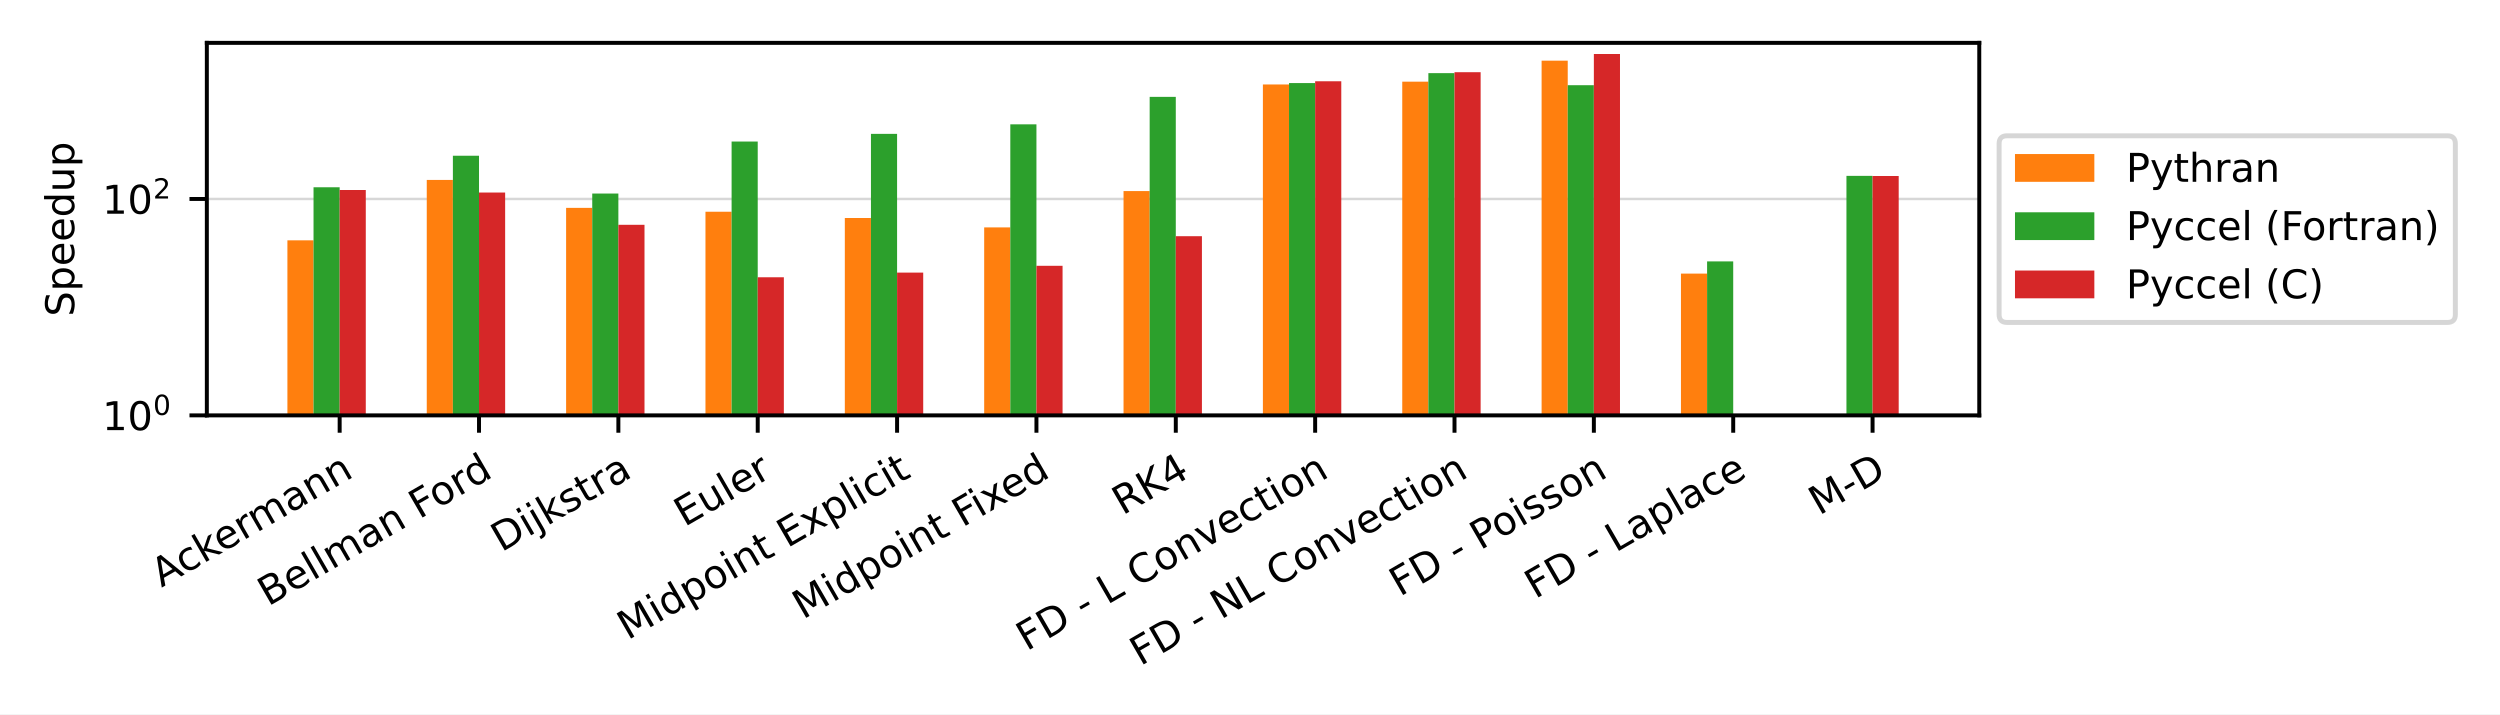
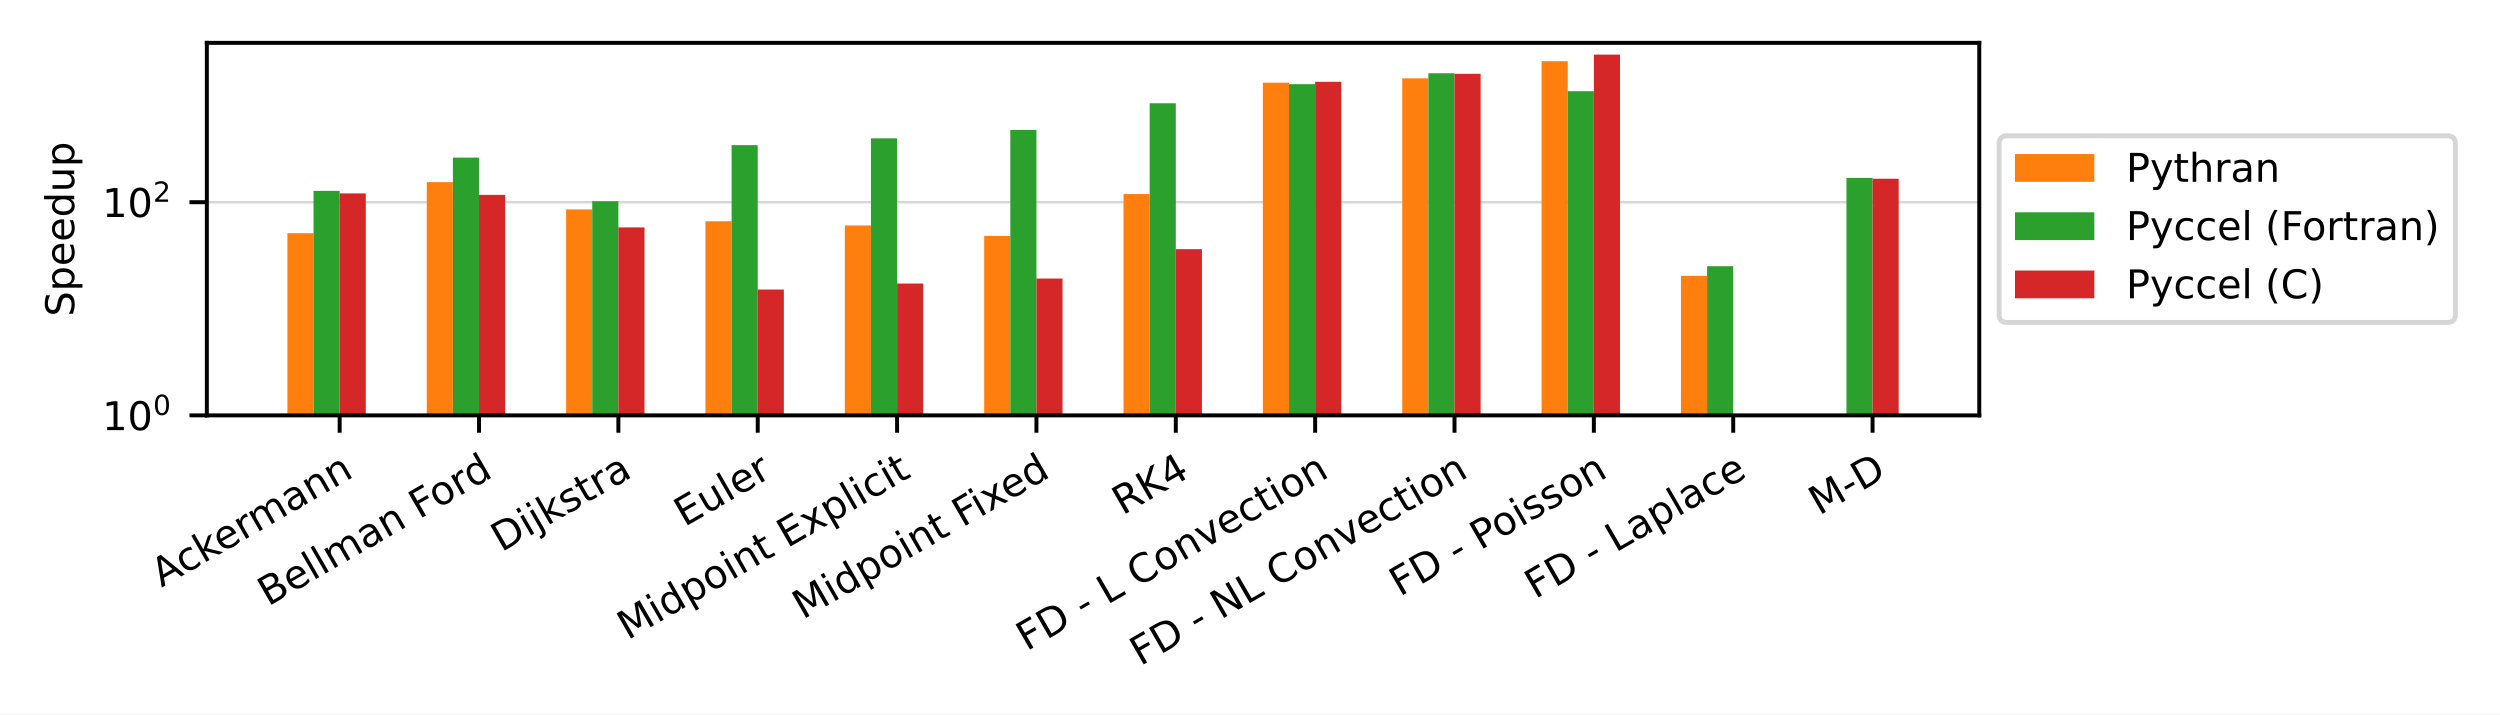
<svg xmlns="http://www.w3.org/2000/svg" xmlns:xlink="http://www.w3.org/1999/xlink" width="504pt" height="144pt" viewBox="0 0 504 144" version="1.1">
  <defs>
    <style type="text/css">*{stroke-linejoin: round; stroke-linecap: butt}</style>
  </defs>
  <g id="figure_1">
    <g id="patch_1">
      <path d="M 0 144  L 504 144  L 504 0  L 0 0  z " style="fill: #ffffff" />
    </g>
    <g id="axes_1">
      <g id="patch_2">
        <path d="M 41.698 83.74  L 399.02 83.74  L 399.02 8.64  L 41.698 8.64  z " style="fill: #ffffff" />
      </g>
      <g id="matplotlib.axis_1">
        <g id="xtick_1">
          <g id="line2d_1">
            <defs>
-               <path id="md8b1bbb433" d="M 0 0  L 0 3.5  " style="stroke: #000000; stroke-width: 0.8" />
+               <path id="m818b58c783" d="M 0 0  L 0 3.5  " style="stroke: #000000; stroke-width: 0.8" />
            </defs>
            <g>
-               <use xlink:href="#md8b1bbb433" x="68.475" y="83.74" style="stroke: #000000; stroke-width: 0.8" />
+               <use xlink:href="#m818b58c783" x="68.475" y="83.74" style="stroke: #000000; stroke-width: 0.8" />
            </g>
          </g>
          <g id="text_1">
            <g transform="translate(32.56077 118.494) rotate(-30) scale(0.08 -0.08)">
              <defs>
                <path id="DejaVuSans-41" d="M 2188 4044  L 1331 1722  L 3047 1722  L 2188 4044  z M 1831 4666  L 2547 4666  L 4325 0  L 3669 0  L 3244 1197  L 1141 1197  L 716 0  L 50 0  L 1831 4666  z " transform="scale(0.015625)" />
                <path id="DejaVuSans-63" d="M 3122 3366  L 3122 2828  Q 2878 2963 2633 3030  Q 2388 3097 2138 3097  Q 1578 3097 1268 2742  Q 959 2388 959 1747  Q 959 1106 1268 751  Q 1578 397 2138 397  Q 2388 397 2633 464  Q 2878 531 3122 666  L 3122 134  Q 2881 22 2623 -34  Q 2366 -91 2075 -91  Q 1284 -91 818 406  Q 353 903 353 1747  Q 353 2603 823 3093  Q 1294 3584 2113 3584  Q 2378 3584 2631 3529  Q 2884 3475 3122 3366  z " transform="scale(0.015625)" />
                <path id="DejaVuSans-6b" d="M 581 4863  L 1159 4863  L 1159 1991  L 2875 3500  L 3609 3500  L 1753 1863  L 3688 0  L 2938 0  L 1159 1709  L 1159 0  L 581 0  L 581 4863  z " transform="scale(0.015625)" />
                <path id="DejaVuSans-65" d="M 3597 1894  L 3597 1613  L 953 1613  Q 991 1019 1311 708  Q 1631 397 2203 397  Q 2534 397 2845 478  Q 3156 559 3463 722  L 3463 178  Q 3153 47 2828 -22  Q 2503 -91 2169 -91  Q 1331 -91 842 396  Q 353 884 353 1716  Q 353 2575 817 3079  Q 1281 3584 2069 3584  Q 2775 3584 3186 3129  Q 3597 2675 3597 1894  z M 3022 2063  Q 3016 2534 2758 2815  Q 2500 3097 2075 3097  Q 1594 3097 1305 2825  Q 1016 2553 972 2059  L 3022 2063  z " transform="scale(0.015625)" />
                <path id="DejaVuSans-72" d="M 2631 2963  Q 2534 3019 2420 3045  Q 2306 3072 2169 3072  Q 1681 3072 1420 2755  Q 1159 2438 1159 1844  L 1159 0  L 581 0  L 581 3500  L 1159 3500  L 1159 2956  Q 1341 3275 1631 3429  Q 1922 3584 2338 3584  Q 2397 3584 2469 3576  Q 2541 3569 2628 3553  L 2631 2963  z " transform="scale(0.015625)" />
                <path id="DejaVuSans-6d" d="M 3328 2828  Q 3544 3216 3844 3400  Q 4144 3584 4550 3584  Q 5097 3584 5394 3201  Q 5691 2819 5691 2113  L 5691 0  L 5113 0  L 5113 2094  Q 5113 2597 4934 2840  Q 4756 3084 4391 3084  Q 3944 3084 3684 2787  Q 3425 2491 3425 1978  L 3425 0  L 2847 0  L 2847 2094  Q 2847 2600 2669 2842  Q 2491 3084 2119 3084  Q 1678 3084 1418 2786  Q 1159 2488 1159 1978  L 1159 0  L 581 0  L 581 3500  L 1159 3500  L 1159 2956  Q 1356 3278 1631 3431  Q 1906 3584 2284 3584  Q 2666 3584 2933 3390  Q 3200 3197 3328 2828  z " transform="scale(0.015625)" />
                <path id="DejaVuSans-61" d="M 2194 1759  Q 1497 1759 1228 1600  Q 959 1441 959 1056  Q 959 750 1161 570  Q 1363 391 1709 391  Q 2188 391 2477 730  Q 2766 1069 2766 1631  L 2766 1759  L 2194 1759  z M 3341 1997  L 3341 0  L 2766 0  L 2766 531  Q 2569 213 2275 61  Q 1981 -91 1556 -91  Q 1019 -91 701 211  Q 384 513 384 1019  Q 384 1609 779 1909  Q 1175 2209 1959 2209  L 2766 2209  L 2766 2266  Q 2766 2663 2505 2880  Q 2244 3097 1772 3097  Q 1472 3097 1187 3025  Q 903 2953 641 2809  L 641 3341  Q 956 3463 1253 3523  Q 1550 3584 1831 3584  Q 2591 3584 2966 3190  Q 3341 2797 3341 1997  z " transform="scale(0.015625)" />
                <path id="DejaVuSans-6e" d="M 3513 2113  L 3513 0  L 2938 0  L 2938 2094  Q 2938 2591 2744 2837  Q 2550 3084 2163 3084  Q 1697 3084 1428 2787  Q 1159 2491 1159 1978  L 1159 0  L 581 0  L 581 3500  L 1159 3500  L 1159 2956  Q 1366 3272 1645 3428  Q 1925 3584 2291 3584  Q 2894 3584 3203 3211  Q 3513 2838 3513 2113  z " transform="scale(0.015625)" />
              </defs>
              <use xlink:href="#DejaVuSans-41" />
              <use xlink:href="#DejaVuSans-63" x="66.658" />
              <use xlink:href="#DejaVuSans-6b" x="121.639" />
              <use xlink:href="#DejaVuSans-65" x="175.924" />
              <use xlink:href="#DejaVuSans-72" x="237.447" />
              <use xlink:href="#DejaVuSans-6d" x="276.811" />
              <use xlink:href="#DejaVuSans-61" x="374.223" />
              <use xlink:href="#DejaVuSans-6e" x="435.502" />
              <use xlink:href="#DejaVuSans-6e" x="498.881" />
            </g>
          </g>
        </g>
        <g id="xtick_2">
          <g id="line2d_2">
            <g>
-               <use xlink:href="#md8b1bbb433" x="96.569" y="83.74" style="stroke: #000000; stroke-width: 0.8" />
+               <use xlink:href="#m818b58c783" x="96.569" y="83.74" style="stroke: #000000; stroke-width: 0.8" />
            </g>
          </g>
          <g id="text_2">
            <g transform="translate(54.05793 122.3027) rotate(-30) scale(0.08 -0.08)">
              <defs>
                <path id="DejaVuSans-42" d="M 1259 2228  L 1259 519  L 2272 519  Q 2781 519 3026 730  Q 3272 941 3272 1375  Q 3272 1813 3026 2020  Q 2781 2228 2272 2228  L 1259 2228  z M 1259 4147  L 1259 2741  L 2194 2741  Q 2656 2741 2882 2914  Q 3109 3088 3109 3444  Q 3109 3797 2882 3972  Q 2656 4147 2194 4147  L 1259 4147  z M 628 4666  L 2241 4666  Q 2963 4666 3353 4366  Q 3744 4066 3744 3513  Q 3744 3084 3544 2831  Q 3344 2578 2956 2516  Q 3422 2416 3680 2098  Q 3938 1781 3938 1306  Q 3938 681 3513 340  Q 3088 0 2303 0  L 628 0  L 628 4666  z " transform="scale(0.015625)" />
                <path id="DejaVuSans-6c" d="M 603 4863  L 1178 4863  L 1178 0  L 603 0  L 603 4863  z " transform="scale(0.015625)" />
                <path id="DejaVuSans-20" transform="scale(0.015625)" />
                <path id="DejaVuSans-46" d="M 628 4666  L 3309 4666  L 3309 4134  L 1259 4134  L 1259 2759  L 3109 2759  L 3109 2228  L 1259 2228  L 1259 0  L 628 0  L 628 4666  z " transform="scale(0.015625)" />
                <path id="DejaVuSans-6f" d="M 1959 3097  Q 1497 3097 1228 2736  Q 959 2375 959 1747  Q 959 1119 1226 758  Q 1494 397 1959 397  Q 2419 397 2687 759  Q 2956 1122 2956 1747  Q 2956 2369 2687 2733  Q 2419 3097 1959 3097  z M 1959 3584  Q 2709 3584 3137 3096  Q 3566 2609 3566 1747  Q 3566 888 3137 398  Q 2709 -91 1959 -91  Q 1206 -91 779 398  Q 353 888 353 1747  Q 353 2609 779 3096  Q 1206 3584 1959 3584  z " transform="scale(0.015625)" />
                <path id="DejaVuSans-64" d="M 2906 2969  L 2906 4863  L 3481 4863  L 3481 0  L 2906 0  L 2906 525  Q 2725 213 2448 61  Q 2172 -91 1784 -91  Q 1150 -91 751 415  Q 353 922 353 1747  Q 353 2572 751 3078  Q 1150 3584 1784 3584  Q 2172 3584 2448 3432  Q 2725 3281 2906 2969  z M 947 1747  Q 947 1113 1208 752  Q 1469 391 1925 391  Q 2381 391 2643 752  Q 2906 1113 2906 1747  Q 2906 2381 2643 2742  Q 2381 3103 1925 3103  Q 1469 3103 1208 2742  Q 947 2381 947 1747  z " transform="scale(0.015625)" />
              </defs>
              <use xlink:href="#DejaVuSans-42" />
              <use xlink:href="#DejaVuSans-65" x="68.604" />
              <use xlink:href="#DejaVuSans-6c" x="130.127" />
              <use xlink:href="#DejaVuSans-6c" x="157.91" />
              <use xlink:href="#DejaVuSans-6d" x="185.693" />
              <use xlink:href="#DejaVuSans-61" x="283.105" />
              <use xlink:href="#DejaVuSans-6e" x="344.385" />
              <use xlink:href="#DejaVuSans-20" x="407.764" />
              <use xlink:href="#DejaVuSans-46" x="439.551" />
              <use xlink:href="#DejaVuSans-6f" x="493.445" />
              <use xlink:href="#DejaVuSans-72" x="554.627" />
              <use xlink:href="#DejaVuSans-64" x="593.99" />
            </g>
          </g>
        </g>
        <g id="xtick_3">
          <g id="line2d_3">
            <g>
-               <use xlink:href="#md8b1bbb433" x="124.663" y="83.74" style="stroke: #000000; stroke-width: 0.8" />
+               <use xlink:href="#m818b58c783" x="124.663" y="83.74" style="stroke: #000000; stroke-width: 0.8" />
            </g>
          </g>
          <g id="text_3">
            <g transform="translate(101.0877 111.3702) rotate(-30) scale(0.08 -0.08)">
              <defs>
                <path id="DejaVuSans-44" d="M 1259 4147  L 1259 519  L 2022 519  Q 2988 519 3436 956  Q 3884 1394 3884 2338  Q 3884 3275 3436 3711  Q 2988 4147 2022 4147  L 1259 4147  z M 628 4666  L 1925 4666  Q 3281 4666 3915 4102  Q 4550 3538 4550 2338  Q 4550 1131 3912 565  Q 3275 0 1925 0  L 628 0  L 628 4666  z " transform="scale(0.015625)" />
                <path id="DejaVuSans-69" d="M 603 3500  L 1178 3500  L 1178 0  L 603 0  L 603 3500  z M 603 4863  L 1178 4863  L 1178 4134  L 603 4134  L 603 4863  z " transform="scale(0.015625)" />
                <path id="DejaVuSans-6a" d="M 603 3500  L 1178 3500  L 1178 -63  Q 1178 -731 923 -1031  Q 669 -1331 103 -1331  L -116 -1331  L -116 -844  L 38 -844  Q 366 -844 484 -692  Q 603 -541 603 -63  L 603 3500  z M 603 4863  L 1178 4863  L 1178 4134  L 603 4134  L 603 4863  z " transform="scale(0.015625)" />
                <path id="DejaVuSans-73" d="M 2834 3397  L 2834 2853  Q 2591 2978 2328 3040  Q 2066 3103 1784 3103  Q 1356 3103 1142 2972  Q 928 2841 928 2578  Q 928 2378 1081 2264  Q 1234 2150 1697 2047  L 1894 2003  Q 2506 1872 2764 1633  Q 3022 1394 3022 966  Q 3022 478 2636 193  Q 2250 -91 1575 -91  Q 1294 -91 989 -36  Q 684 19 347 128  L 347 722  Q 666 556 975 473  Q 1284 391 1588 391  Q 1994 391 2212 530  Q 2431 669 2431 922  Q 2431 1156 2273 1281  Q 2116 1406 1581 1522  L 1381 1569  Q 847 1681 609 1914  Q 372 2147 372 2553  Q 372 3047 722 3315  Q 1072 3584 1716 3584  Q 2034 3584 2315 3537  Q 2597 3491 2834 3397  z " transform="scale(0.015625)" />
                <path id="DejaVuSans-74" d="M 1172 4494  L 1172 3500  L 2356 3500  L 2356 3053  L 1172 3053  L 1172 1153  Q 1172 725 1289 603  Q 1406 481 1766 481  L 2356 481  L 2356 0  L 1766 0  Q 1100 0 847 248  Q 594 497 594 1153  L 594 3053  L 172 3053  L 172 3500  L 594 3500  L 594 4494  L 1172 4494  z " transform="scale(0.015625)" />
              </defs>
              <use xlink:href="#DejaVuSans-44" />
              <use xlink:href="#DejaVuSans-69" x="77.002" />
              <use xlink:href="#DejaVuSans-6a" x="104.785" />
              <use xlink:href="#DejaVuSans-6b" x="132.568" />
              <use xlink:href="#DejaVuSans-73" x="190.479" />
              <use xlink:href="#DejaVuSans-74" x="242.578" />
              <use xlink:href="#DejaVuSans-72" x="281.787" />
              <use xlink:href="#DejaVuSans-61" x="322.9" />
            </g>
          </g>
        </g>
        <g id="xtick_4">
          <g id="line2d_4">
            <g>
-               <use xlink:href="#md8b1bbb433" x="152.758" y="83.74" style="stroke: #000000; stroke-width: 0.8" />
+               <use xlink:href="#m818b58c783" x="152.758" y="83.74" style="stroke: #000000; stroke-width: 0.8" />
            </g>
          </g>
          <g id="text_4">
            <g transform="translate(137.9925 106.2833) rotate(-30) scale(0.08 -0.08)">
              <defs>
                <path id="DejaVuSans-45" d="M 628 4666  L 3578 4666  L 3578 4134  L 1259 4134  L 1259 2753  L 3481 2753  L 3481 2222  L 1259 2222  L 1259 531  L 3634 531  L 3634 0  L 628 0  L 628 4666  z " transform="scale(0.015625)" />
                <path id="DejaVuSans-75" d="M 544 1381  L 544 3500  L 1119 3500  L 1119 1403  Q 1119 906 1312 657  Q 1506 409 1894 409  Q 2359 409 2629 706  Q 2900 1003 2900 1516  L 2900 3500  L 3475 3500  L 3475 0  L 2900 0  L 2900 538  Q 2691 219 2414 64  Q 2138 -91 1772 -91  Q 1169 -91 856 284  Q 544 659 544 1381  z M 1991 3584  L 1991 3584  z " transform="scale(0.015625)" />
              </defs>
              <use xlink:href="#DejaVuSans-45" />
              <use xlink:href="#DejaVuSans-75" x="63.184" />
              <use xlink:href="#DejaVuSans-6c" x="126.562" />
              <use xlink:href="#DejaVuSans-65" x="154.346" />
              <use xlink:href="#DejaVuSans-72" x="215.869" />
            </g>
          </g>
        </g>
        <g id="xtick_5">
          <g id="line2d_5">
            <g>
-               <use xlink:href="#md8b1bbb433" x="180.852" y="83.74" style="stroke: #000000; stroke-width: 0.8" />
+               <use xlink:href="#m818b58c783" x="180.852" y="83.74" style="stroke: #000000; stroke-width: 0.8" />
            </g>
          </g>
          <g id="text_5">
            <g transform="translate(126.5428 129.114) rotate(-30) scale(0.08 -0.08)">
              <defs>
                <path id="DejaVuSans-4d" d="M 628 4666  L 1569 4666  L 2759 1491  L 3956 4666  L 4897 4666  L 4897 0  L 4281 0  L 4281 4097  L 3078 897  L 2444 897  L 1241 4097  L 1241 0  L 628 0  L 628 4666  z " transform="scale(0.015625)" />
                <path id="DejaVuSans-70" d="M 1159 525  L 1159 -1331  L 581 -1331  L 581 3500  L 1159 3500  L 1159 2969  Q 1341 3281 1617 3432  Q 1894 3584 2278 3584  Q 2916 3584 3314 3078  Q 3713 2572 3713 1747  Q 3713 922 3314 415  Q 2916 -91 2278 -91  Q 1894 -91 1617 61  Q 1341 213 1159 525  z M 3116 1747  Q 3116 2381 2855 2742  Q 2594 3103 2138 3103  Q 1681 3103 1420 2742  Q 1159 2381 1159 1747  Q 1159 1113 1420 752  Q 1681 391 2138 391  Q 2594 391 2855 752  Q 3116 1113 3116 1747  z " transform="scale(0.015625)" />
                <path id="DejaVuSans-78" d="M 3513 3500  L 2247 1797  L 3578 0  L 2900 0  L 1881 1375  L 863 0  L 184 0  L 1544 1831  L 300 3500  L 978 3500  L 1906 2253  L 2834 3500  L 3513 3500  z " transform="scale(0.015625)" />
              </defs>
              <use xlink:href="#DejaVuSans-4d" />
              <use xlink:href="#DejaVuSans-69" x="86.279" />
              <use xlink:href="#DejaVuSans-64" x="114.062" />
              <use xlink:href="#DejaVuSans-70" x="177.539" />
              <use xlink:href="#DejaVuSans-6f" x="241.016" />
              <use xlink:href="#DejaVuSans-69" x="302.197" />
              <use xlink:href="#DejaVuSans-6e" x="329.98" />
              <use xlink:href="#DejaVuSans-74" x="393.359" />
              <use xlink:href="#DejaVuSans-20" x="432.568" />
              <use xlink:href="#DejaVuSans-45" x="464.355" />
              <use xlink:href="#DejaVuSans-78" x="527.539" />
              <use xlink:href="#DejaVuSans-70" x="586.719" />
              <use xlink:href="#DejaVuSans-6c" x="650.195" />
              <use xlink:href="#DejaVuSans-69" x="677.979" />
              <use xlink:href="#DejaVuSans-63" x="705.762" />
              <use xlink:href="#DejaVuSans-69" x="760.742" />
              <use xlink:href="#DejaVuSans-74" x="788.525" />
            </g>
          </g>
        </g>
        <g id="xtick_6">
          <g id="line2d_6">
            <g>
-               <use xlink:href="#md8b1bbb433" x="208.946" y="83.74" style="stroke: #000000; stroke-width: 0.8" />
+               <use xlink:href="#m818b58c783" x="208.946" y="83.74" style="stroke: #000000; stroke-width: 0.8" />
            </g>
          </g>
          <g id="text_6">
            <g transform="translate(161.8607 124.9433) rotate(-30) scale(0.08 -0.08)">
              <use xlink:href="#DejaVuSans-4d" />
              <use xlink:href="#DejaVuSans-69" x="86.279" />
              <use xlink:href="#DejaVuSans-64" x="114.062" />
              <use xlink:href="#DejaVuSans-70" x="177.539" />
              <use xlink:href="#DejaVuSans-6f" x="241.016" />
              <use xlink:href="#DejaVuSans-69" x="302.197" />
              <use xlink:href="#DejaVuSans-6e" x="329.98" />
              <use xlink:href="#DejaVuSans-74" x="393.359" />
              <use xlink:href="#DejaVuSans-20" x="432.568" />
              <use xlink:href="#DejaVuSans-46" x="464.355" />
              <use xlink:href="#DejaVuSans-69" x="514.625" />
              <use xlink:href="#DejaVuSans-78" x="542.408" />
              <use xlink:href="#DejaVuSans-65" x="598.463" />
              <use xlink:href="#DejaVuSans-64" x="659.986" />
            </g>
          </g>
        </g>
        <g id="xtick_7">
          <g id="line2d_7">
            <g>
-               <use xlink:href="#md8b1bbb433" x="237.04" y="83.74" style="stroke: #000000; stroke-width: 0.8" />
+               <use xlink:href="#m818b58c783" x="237.04" y="83.74" style="stroke: #000000; stroke-width: 0.8" />
            </g>
          </g>
          <g id="text_7">
            <g transform="translate(226.3138 103.9515) rotate(-30) scale(0.08 -0.08)">
              <defs>
                <path id="DejaVuSans-52" d="M 2841 2188  Q 3044 2119 3236 1894  Q 3428 1669 3622 1275  L 4263 0  L 3584 0  L 2988 1197  Q 2756 1666 2539 1819  Q 2322 1972 1947 1972  L 1259 1972  L 1259 0  L 628 0  L 628 4666  L 2053 4666  Q 2853 4666 3247 4331  Q 3641 3997 3641 3322  Q 3641 2881 3436 2590  Q 3231 2300 2841 2188  z M 1259 4147  L 1259 2491  L 2053 2491  Q 2509 2491 2742 2702  Q 2975 2913 2975 3322  Q 2975 3731 2742 3939  Q 2509 4147 2053 4147  L 1259 4147  z " transform="scale(0.015625)" />
                <path id="DejaVuSans-4b" d="M 628 4666  L 1259 4666  L 1259 2694  L 3353 4666  L 4166 4666  L 1850 2491  L 4331 0  L 3500 0  L 1259 2247  L 1259 0  L 628 0  L 628 4666  z " transform="scale(0.015625)" />
                <path id="DejaVuSans-34" d="M 2419 4116  L 825 1625  L 2419 1625  L 2419 4116  z M 2253 4666  L 3047 4666  L 3047 1625  L 3713 1625  L 3713 1100  L 3047 1100  L 3047 0  L 2419 0  L 2419 1100  L 313 1100  L 313 1709  L 2253 4666  z " transform="scale(0.015625)" />
              </defs>
              <use xlink:href="#DejaVuSans-52" />
              <use xlink:href="#DejaVuSans-4b" x="69.482" />
              <use xlink:href="#DejaVuSans-34" x="135.059" />
            </g>
          </g>
        </g>
        <g id="xtick_8">
          <g id="line2d_8">
            <g>
-               <use xlink:href="#md8b1bbb433" x="265.134" y="83.74" style="stroke: #000000; stroke-width: 0.8" />
+               <use xlink:href="#m818b58c783" x="265.134" y="83.74" style="stroke: #000000; stroke-width: 0.8" />
            </g>
          </g>
          <g id="text_8">
            <g transform="translate(206.9768 131.3358) rotate(-30) scale(0.08 -0.08)">
              <defs>
                <path id="DejaVuSans-2d" d="M 313 2009  L 1997 2009  L 1997 1497  L 313 1497  L 313 2009  z " transform="scale(0.015625)" />
                <path id="DejaVuSans-4c" d="M 628 4666  L 1259 4666  L 1259 531  L 3531 531  L 3531 0  L 628 0  L 628 4666  z " transform="scale(0.015625)" />
                <path id="DejaVuSans-43" d="M 4122 4306  L 4122 3641  Q 3803 3938 3442 4084  Q 3081 4231 2675 4231  Q 1875 4231 1450 3742  Q 1025 3253 1025 2328  Q 1025 1406 1450 917  Q 1875 428 2675 428  Q 3081 428 3442 575  Q 3803 722 4122 1019  L 4122 359  Q 3791 134 3420 21  Q 3050 -91 2638 -91  Q 1578 -91 968 557  Q 359 1206 359 2328  Q 359 3453 968 4101  Q 1578 4750 2638 4750  Q 3056 4750 3426 4639  Q 3797 4528 4122 4306  z " transform="scale(0.015625)" />
                <path id="DejaVuSans-76" d="M 191 3500  L 800 3500  L 1894 563  L 2988 3500  L 3597 3500  L 2284 0  L 1503 0  L 191 3500  z " transform="scale(0.015625)" />
              </defs>
              <use xlink:href="#DejaVuSans-46" />
              <use xlink:href="#DejaVuSans-44" x="57.52" />
              <use xlink:href="#DejaVuSans-20" x="134.521" />
              <use xlink:href="#DejaVuSans-2d" x="166.309" />
              <use xlink:href="#DejaVuSans-20" x="202.393" />
              <use xlink:href="#DejaVuSans-4c" x="234.18" />
              <use xlink:href="#DejaVuSans-20" x="289.893" />
              <use xlink:href="#DejaVuSans-43" x="321.68" />
              <use xlink:href="#DejaVuSans-6f" x="391.504" />
              <use xlink:href="#DejaVuSans-6e" x="452.686" />
              <use xlink:href="#DejaVuSans-76" x="516.064" />
              <use xlink:href="#DejaVuSans-65" x="575.244" />
              <use xlink:href="#DejaVuSans-63" x="636.768" />
              <use xlink:href="#DejaVuSans-74" x="691.748" />
              <use xlink:href="#DejaVuSans-69" x="730.957" />
              <use xlink:href="#DejaVuSans-6f" x="758.74" />
              <use xlink:href="#DejaVuSans-6e" x="819.922" />
            </g>
          </g>
        </g>
        <g id="xtick_9">
          <g id="line2d_9">
            <g>
-               <use xlink:href="#md8b1bbb433" x="293.228" y="83.74" style="stroke: #000000; stroke-width: 0.8" />
+               <use xlink:href="#m818b58c783" x="293.228" y="83.74" style="stroke: #000000; stroke-width: 0.8" />
            </g>
          </g>
          <g id="text_9">
            <g transform="translate(229.8877 134.3283) rotate(-30) scale(0.08 -0.08)">
              <defs>
                <path id="DejaVuSans-4e" d="M 628 4666  L 1478 4666  L 3547 763  L 3547 4666  L 4159 4666  L 4159 0  L 3309 0  L 1241 3903  L 1241 0  L 628 0  L 628 4666  z " transform="scale(0.015625)" />
              </defs>
              <use xlink:href="#DejaVuSans-46" />
              <use xlink:href="#DejaVuSans-44" x="57.52" />
              <use xlink:href="#DejaVuSans-20" x="134.521" />
              <use xlink:href="#DejaVuSans-2d" x="166.309" />
              <use xlink:href="#DejaVuSans-20" x="202.393" />
              <use xlink:href="#DejaVuSans-4e" x="234.18" />
              <use xlink:href="#DejaVuSans-4c" x="308.984" />
              <use xlink:href="#DejaVuSans-20" x="364.697" />
              <use xlink:href="#DejaVuSans-43" x="396.484" />
              <use xlink:href="#DejaVuSans-6f" x="466.309" />
              <use xlink:href="#DejaVuSans-6e" x="527.49" />
              <use xlink:href="#DejaVuSans-76" x="590.869" />
              <use xlink:href="#DejaVuSans-65" x="650.049" />
              <use xlink:href="#DejaVuSans-63" x="711.572" />
              <use xlink:href="#DejaVuSans-74" x="766.553" />
              <use xlink:href="#DejaVuSans-69" x="805.762" />
              <use xlink:href="#DejaVuSans-6f" x="833.545" />
              <use xlink:href="#DejaVuSans-6e" x="894.727" />
            </g>
          </g>
        </g>
        <g id="xtick_10">
          <g id="line2d_10">
            <g>
-               <use xlink:href="#md8b1bbb433" x="321.322" y="83.74" style="stroke: #000000; stroke-width: 0.8" />
+               <use xlink:href="#m818b58c783" x="321.322" y="83.74" style="stroke: #000000; stroke-width: 0.8" />
            </g>
          </g>
          <g id="text_10">
            <g transform="translate(282.2002 120.3458) rotate(-30) scale(0.08 -0.08)">
              <defs>
                <path id="DejaVuSans-50" d="M 1259 4147  L 1259 2394  L 2053 2394  Q 2494 2394 2734 2622  Q 2975 2850 2975 3272  Q 2975 3691 2734 3919  Q 2494 4147 2053 4147  L 1259 4147  z M 628 4666  L 2053 4666  Q 2838 4666 3239 4311  Q 3641 3956 3641 3272  Q 3641 2581 3239 2228  Q 2838 1875 2053 1875  L 1259 1875  L 1259 0  L 628 0  L 628 4666  z " transform="scale(0.015625)" />
              </defs>
              <use xlink:href="#DejaVuSans-46" />
              <use xlink:href="#DejaVuSans-44" x="57.52" />
              <use xlink:href="#DejaVuSans-20" x="134.521" />
              <use xlink:href="#DejaVuSans-2d" x="166.309" />
              <use xlink:href="#DejaVuSans-20" x="202.393" />
              <use xlink:href="#DejaVuSans-50" x="234.18" />
              <use xlink:href="#DejaVuSans-6f" x="290.857" />
              <use xlink:href="#DejaVuSans-69" x="352.039" />
              <use xlink:href="#DejaVuSans-73" x="379.822" />
              <use xlink:href="#DejaVuSans-73" x="431.922" />
              <use xlink:href="#DejaVuSans-6f" x="484.021" />
              <use xlink:href="#DejaVuSans-6e" x="545.203" />
            </g>
          </g>
        </g>
        <g id="xtick_11">
          <g id="line2d_11">
            <g>
-               <use xlink:href="#md8b1bbb433" x="349.416" y="83.74" style="stroke: #000000; stroke-width: 0.8" />
+               <use xlink:href="#m818b58c783" x="349.416" y="83.74" style="stroke: #000000; stroke-width: 0.8" />
            </g>
          </g>
          <g id="text_11">
            <g transform="translate(309.4857 120.8127) rotate(-30) scale(0.08 -0.08)">
              <use xlink:href="#DejaVuSans-46" />
              <use xlink:href="#DejaVuSans-44" x="57.52" />
              <use xlink:href="#DejaVuSans-20" x="134.521" />
              <use xlink:href="#DejaVuSans-2d" x="166.309" />
              <use xlink:href="#DejaVuSans-20" x="202.393" />
              <use xlink:href="#DejaVuSans-4c" x="234.18" />
              <use xlink:href="#DejaVuSans-61" x="289.893" />
              <use xlink:href="#DejaVuSans-70" x="351.172" />
              <use xlink:href="#DejaVuSans-6c" x="414.648" />
              <use xlink:href="#DejaVuSans-61" x="442.432" />
              <use xlink:href="#DejaVuSans-63" x="503.711" />
              <use xlink:href="#DejaVuSans-65" x="558.691" />
            </g>
          </g>
        </g>
        <g id="xtick_12">
          <g id="line2d_12">
            <g>
-               <use xlink:href="#md8b1bbb433" x="377.51" y="83.74" style="stroke: #000000; stroke-width: 0.8" />
+               <use xlink:href="#m818b58c783" x="377.51" y="83.74" style="stroke: #000000; stroke-width: 0.8" />
            </g>
          </g>
          <g id="text_12">
            <g transform="translate(366.7378 103.9783) rotate(-30) scale(0.08 -0.08)">
              <use xlink:href="#DejaVuSans-4d" />
              <use xlink:href="#DejaVuSans-2d" x="86.279" />
              <use xlink:href="#DejaVuSans-44" x="122.363" />
            </g>
          </g>
        </g>
      </g>
      <g id="matplotlib.axis_2">
        <g id="ytick_1">
          <g id="line2d_13">
-             <path d="M 41.698 83.74  L 399.02 83.74  " clip-path="url(#p5b22b21871)" style="fill: none; stroke: #b0b0b0; stroke-opacity: 0.5; stroke-width: 0.5; stroke-linecap: square" />
+             <path d="M 41.698 83.74  L 399.02 83.74  " clip-path="url(#p9179a764e3)" style="fill: none; stroke: #b0b0b0; stroke-opacity: 0.5; stroke-width: 0.5; stroke-linecap: square" />
          </g>
          <g id="line2d_14">
            <defs>
-               <path id="m601ceb9012" d="M 0 0  L -3.5 0  " style="stroke: #000000; stroke-width: 0.8" />
+               <path id="mf4f8b92e54" d="M 0 0  L -3.5 0  " style="stroke: #000000; stroke-width: 0.8" />
            </defs>
            <g>
-               <use xlink:href="#m601ceb9012" x="41.698" y="83.74" style="stroke: #000000; stroke-width: 0.8" />
+               <use xlink:href="#mf4f8b92e54" x="41.698" y="83.74" style="stroke: #000000; stroke-width: 0.8" />
            </g>
          </g>
          <g id="text_13">
            <g transform="translate(20.61801 86.77899) scale(0.08 -0.08)">
              <defs>
                <path id="DejaVuSans-31" d="M 794 531  L 1825 531  L 1825 4091  L 703 3866  L 703 4441  L 1819 4666  L 2450 4666  L 2450 531  L 3481 531  L 3481 0  L 794 0  L 794 531  z " transform="scale(0.015625)" />
                <path id="DejaVuSans-30" d="M 2034 4250  Q 1547 4250 1301 3770  Q 1056 3291 1056 2328  Q 1056 1369 1301 889  Q 1547 409 2034 409  Q 2525 409 2770 889  Q 3016 1369 3016 2328  Q 3016 3291 2770 3770  Q 2525 4250 2034 4250  z M 2034 4750  Q 2819 4750 3233 4129  Q 3647 3509 3647 2328  Q 3647 1150 3233 529  Q 2819 -91 2034 -91  Q 1250 -91 836 529  Q 422 1150 422 2328  Q 422 3509 836 4129  Q 1250 4750 2034 4750  z " transform="scale(0.015625)" />
              </defs>
              <use xlink:href="#DejaVuSans-31" transform="translate(0 0.765625)" />
              <use xlink:href="#DejaVuSans-30" transform="translate(63.62305 0.765625)" />
              <use xlink:href="#DejaVuSans-30" transform="translate(128.2031 39.04688) scale(0.7)" />
            </g>
          </g>
        </g>
        <g id="ytick_2">
          <g id="line2d_15">
-             <path d="M 41.698 40.113  L 399.02 40.113  " clip-path="url(#p5b22b21871)" style="fill: none; stroke: #b0b0b0; stroke-opacity: 0.5; stroke-width: 0.5; stroke-linecap: square" />
+             <path d="M 41.698 40.766  L 399.02 40.766  " clip-path="url(#p9179a764e3)" style="fill: none; stroke: #b0b0b0; stroke-opacity: 0.5; stroke-width: 0.5; stroke-linecap: square" />
          </g>
          <g id="line2d_16">
            <g>
-               <use xlink:href="#m601ceb9012" x="41.698" y="40.113" style="stroke: #000000; stroke-width: 0.8" />
+               <use xlink:href="#mf4f8b92e54" x="41.698" y="40.766" style="stroke: #000000; stroke-width: 0.8" />
            </g>
          </g>
          <g id="text_14">
-             <g transform="translate(20.61801 43.15275) scale(0.08 -0.08)">
+             <g transform="translate(20.61801 43.80525) scale(0.08 -0.08)">
              <defs>
                <path id="DejaVuSans-32" d="M 1228 531  L 3431 531  L 3431 0  L 469 0  L 469 531  Q 828 903 1448 1529  Q 2069 2156 2228 2338  Q 2531 2678 2651 2914  Q 2772 3150 2772 3378  Q 2772 3750 2511 3984  Q 2250 4219 1831 4219  Q 1534 4219 1204 4116  Q 875 4013 500 3803  L 500 4441  Q 881 4594 1212 4672  Q 1544 4750 1819 4750  Q 2544 4750 2975 4387  Q 3406 4025 3406 3419  Q 3406 3131 3298 2873  Q 3191 2616 2906 2266  Q 2828 2175 2409 1742  Q 1991 1309 1228 531  z " transform="scale(0.015625)" />
              </defs>
              <use xlink:href="#DejaVuSans-31" transform="translate(0 0.765625)" />
              <use xlink:href="#DejaVuSans-30" transform="translate(63.62305 0.765625)" />
              <use xlink:href="#DejaVuSans-32" transform="translate(128.2031 39.04688) scale(0.7)" />
            </g>
          </g>
        </g>
        <g id="text_15">
          <g transform="translate(14.95426 63.80481) rotate(-90) scale(0.08 -0.08)">
            <defs>
              <path id="DejaVuSans-53" d="M 3425 4513  L 3425 3897  Q 3066 4069 2747 4153  Q 2428 4238 2131 4238  Q 1616 4238 1336 4038  Q 1056 3838 1056 3469  Q 1056 3159 1242 3001  Q 1428 2844 1947 2747  L 2328 2669  Q 3034 2534 3370 2195  Q 3706 1856 3706 1288  Q 3706 609 3251 259  Q 2797 -91 1919 -91  Q 1588 -91 1214 -16  Q 841 59 441 206  L 441 856  Q 825 641 1194 531  Q 1563 422 1919 422  Q 2459 422 2753 634  Q 3047 847 3047 1241  Q 3047 1584 2836 1778  Q 2625 1972 2144 2069  L 1759 2144  Q 1053 2284 737 2584  Q 422 2884 422 3419  Q 422 4038 858 4394  Q 1294 4750 2059 4750  Q 2388 4750 2728 4690  Q 3069 4631 3425 4513  z " transform="scale(0.015625)" />
            </defs>
            <use xlink:href="#DejaVuSans-53" />
            <use xlink:href="#DejaVuSans-70" x="63.477" />
            <use xlink:href="#DejaVuSans-65" x="126.953" />
            <use xlink:href="#DejaVuSans-65" x="188.477" />
            <use xlink:href="#DejaVuSans-64" x="250" />
            <use xlink:href="#DejaVuSans-75" x="313.477" />
            <use xlink:href="#DejaVuSans-70" x="376.855" />
          </g>
        </g>
      </g>
      <g id="patch_3">
-         <path d="M 57.94 21896.859  L 63.208 21896.859  L 63.208 48.454  L 57.94 48.454  z " clip-path="url(#p5b22b21871)" style="fill: #ff7f0e" />
+         <path d="M 57.94 21570.611  L 63.208 21570.611  L 63.208 47.012  L 57.94 47.012  z " clip-path="url(#p9179a764e3)" style="fill: #ff7f0e" />
      </g>
      <g id="patch_4">
-         <path d="M 86.034 21896.859  L 91.302 21896.859  L 91.302 36.272  L 86.034 36.272  z " clip-path="url(#p5b22b21871)" style="fill: #ff7f0e" />
+         <path d="M 86.034 21570.611  L 91.302 21570.611  L 91.302 36.715  L 86.034 36.715  z " clip-path="url(#p9179a764e3)" style="fill: #ff7f0e" />
      </g>
      <g id="patch_5">
-         <path d="M 114.128 21896.859  L 119.396 21896.859  L 119.396 41.91  L 114.128 41.91  z " clip-path="url(#p5b22b21871)" style="fill: #ff7f0e" />
+         <path d="M 114.128 21570.611  L 119.396 21570.611  L 119.396 42.209  L 114.128 42.209  z " clip-path="url(#p9179a764e3)" style="fill: #ff7f0e" />
      </g>
      <g id="patch_6">
-         <path d="M 142.222 21896.859  L 147.49 21896.859  L 147.49 42.68  L 142.222 42.68  z " clip-path="url(#p5b22b21871)" style="fill: #ff7f0e" />
+         <path d="M 142.222 21570.611  L 147.49 21570.611  L 147.49 44.611  L 142.222 44.611  z " clip-path="url(#p9179a764e3)" style="fill: #ff7f0e" />
      </g>
      <g id="patch_7">
-         <path d="M 170.316 21896.859  L 175.584 21896.859  L 175.584 43.954  L 170.316 43.954  z " clip-path="url(#p5b22b21871)" style="fill: #ff7f0e" />
+         <path d="M 170.316 21570.611  L 175.584 21570.611  L 175.584 45.451  L 170.316 45.451  z " clip-path="url(#p9179a764e3)" style="fill: #ff7f0e" />
      </g>
      <g id="patch_8">
-         <path d="M 198.41 21896.859  L 203.678 21896.859  L 203.678 45.845  L 198.41 45.845  z " clip-path="url(#p5b22b21871)" style="fill: #ff7f0e" />
+         <path d="M 198.41 21570.611  L 203.678 21570.611  L 203.678 47.562  L 198.41 47.562  z " clip-path="url(#p9179a764e3)" style="fill: #ff7f0e" />
      </g>
      <g id="patch_9">
-         <path d="M 226.505 21896.859  L 231.772 21896.859  L 231.772 38.524  L 226.505 38.524  z " clip-path="url(#p5b22b21871)" style="fill: #ff7f0e" />
+         <path d="M 226.505 21570.611  L 231.772 21570.611  L 231.772 39.121  L 226.505 39.121  z " clip-path="url(#p9179a764e3)" style="fill: #ff7f0e" />
      </g>
      <g id="patch_10">
-         <path d="M 254.599 21896.859  L 259.866 21896.859  L 259.866 17.028  L 254.599 17.028  z " clip-path="url(#p5b22b21871)" style="fill: #ff7f0e" />
+         <path d="M 254.599 21570.611  L 259.866 21570.611  L 259.866 16.669  L 254.599 16.669  z " clip-path="url(#p9179a764e3)" style="fill: #ff7f0e" />
      </g>
      <g id="patch_11">
-         <path d="M 282.693 21896.859  L 287.96 21896.859  L 287.96 16.467  L 282.693 16.467  z " clip-path="url(#p5b22b21871)" style="fill: #ff7f0e" />
+         <path d="M 282.693 21570.611  L 287.96 21570.611  L 287.96 15.789  L 282.693 15.789  z " clip-path="url(#p9179a764e3)" style="fill: #ff7f0e" />
      </g>
      <g id="patch_12">
-         <path d="M 310.787 21896.859  L 316.055 21896.859  L 316.055 12.23  L 310.787 12.23  z " clip-path="url(#p5b22b21871)" style="fill: #ff7f0e" />
+         <path d="M 310.787 21570.611  L 316.055 21570.611  L 316.055 12.34  L 310.787 12.34  z " clip-path="url(#p9179a764e3)" style="fill: #ff7f0e" />
      </g>
      <g id="patch_13">
-         <path d="M 338.881 21896.859  L 344.149 21896.859  L 344.149 55.163  L 338.881 55.163  z " clip-path="url(#p5b22b21871)" style="fill: #ff7f0e" />
+         <path d="M 338.881 21570.611  L 344.149 21570.611  L 344.149 55.621  L 338.881 55.621  z " clip-path="url(#p9179a764e3)" style="fill: #ff7f0e" />
      </g>
      <g id="patch_14">
-         <path clip-path="url(#p5b22b21871)" style="fill: #ff7f0e" />
+         <path clip-path="url(#p9179a764e3)" style="fill: #ff7f0e" />
      </g>
      <g id="patch_15">
-         <path d="M 63.208 21896.859  L 68.475 21896.859  L 68.475 37.749  L 63.208 37.749  z " clip-path="url(#p5b22b21871)" style="fill: #2ca02c" />
+         <path d="M 63.208 21570.611  L 68.475 21570.611  L 68.475 38.473  L 63.208 38.473  z " clip-path="url(#p9179a764e3)" style="fill: #2ca02c" />
      </g>
      <g id="patch_16">
-         <path d="M 91.302 21896.859  L 96.569 21896.859  L 96.569 31.399  L 91.302 31.399  z " clip-path="url(#p5b22b21871)" style="fill: #2ca02c" />
+         <path d="M 91.302 21570.611  L 96.569 21570.611  L 96.569 31.766  L 91.302 31.766  z " clip-path="url(#p9179a764e3)" style="fill: #2ca02c" />
      </g>
      <g id="patch_17">
-         <path d="M 119.396 21896.859  L 124.663 21896.859  L 124.663 39.011  L 119.396 39.011  z " clip-path="url(#p5b22b21871)" style="fill: #2ca02c" />
+         <path d="M 119.396 21570.611  L 124.663 21570.611  L 124.663 40.56  L 119.396 40.56  z " clip-path="url(#p9179a764e3)" style="fill: #2ca02c" />
      </g>
      <g id="patch_18">
-         <path d="M 147.49 21896.859  L 152.758 21896.859  L 152.758 28.536  L 147.49 28.536  z " clip-path="url(#p5b22b21871)" style="fill: #2ca02c" />
+         <path d="M 147.49 21570.611  L 152.758 21570.611  L 152.758 29.259  L 147.49 29.259  z " clip-path="url(#p9179a764e3)" style="fill: #2ca02c" />
      </g>
      <g id="patch_19">
-         <path d="M 175.584 21896.859  L 180.852 21896.859  L 180.852 26.981  L 175.584 26.981  z " clip-path="url(#p5b22b21871)" style="fill: #2ca02c" />
+         <path d="M 175.584 21570.611  L 180.852 21570.611  L 180.852 27.891  L 175.584 27.891  z " clip-path="url(#p9179a764e3)" style="fill: #2ca02c" />
      </g>
      <g id="patch_20">
-         <path d="M 203.678 21896.859  L 208.946 21896.859  L 208.946 25.062  L 203.678 25.062  z " clip-path="url(#p5b22b21871)" style="fill: #2ca02c" />
+         <path d="M 203.678 21570.611  L 208.946 21570.611  L 208.946 26.195  L 203.678 26.195  z " clip-path="url(#p9179a764e3)" style="fill: #2ca02c" />
      </g>
      <g id="patch_21">
-         <path d="M 231.772 21896.859  L 237.04 21896.859  L 237.04 19.527  L 231.772 19.527  z " clip-path="url(#p5b22b21871)" style="fill: #2ca02c" />
+         <path d="M 231.772 21570.611  L 237.04 21570.611  L 237.04 20.816  L 231.772 20.816  z " clip-path="url(#p9179a764e3)" style="fill: #2ca02c" />
      </g>
      <g id="patch_22">
-         <path d="M 259.866 21896.859  L 265.134 21896.859  L 265.134 16.74  L 259.866 16.74  z " clip-path="url(#p5b22b21871)" style="fill: #2ca02c" />
+         <path d="M 259.866 21570.611  L 265.134 21570.611  L 265.134 16.959  L 259.866 16.959  z " clip-path="url(#p9179a764e3)" style="fill: #2ca02c" />
      </g>
      <g id="patch_23">
-         <path d="M 287.96 21896.859  L 293.228 21896.859  L 293.228 14.74  L 287.96 14.74  z " clip-path="url(#p5b22b21871)" style="fill: #2ca02c" />
+         <path d="M 287.96 21570.611  L 293.228 21570.611  L 293.228 14.766  L 287.96 14.766  z " clip-path="url(#p9179a764e3)" style="fill: #2ca02c" />
      </g>
      <g id="patch_24">
-         <path d="M 316.055 21896.859  L 321.322 21896.859  L 321.322 17.174  L 316.055 17.174  z " clip-path="url(#p5b22b21871)" style="fill: #2ca02c" />
+         <path d="M 316.055 21570.611  L 321.322 21570.611  L 321.322 18.385  L 316.055 18.385  z " clip-path="url(#p9179a764e3)" style="fill: #2ca02c" />
      </g>
      <g id="patch_25">
-         <path d="M 344.149 21896.859  L 349.416 21896.859  L 349.416 52.699  L 344.149 52.699  z " clip-path="url(#p5b22b21871)" style="fill: #2ca02c" />
+         <path d="M 344.149 21570.611  L 349.416 21570.611  L 349.416 53.666  L 344.149 53.666  z " clip-path="url(#p9179a764e3)" style="fill: #2ca02c" />
      </g>
      <g id="patch_26">
-         <path d="M 372.243 21896.859  L 377.51 21896.859  L 377.51 35.451  L 372.243 35.451  z " clip-path="url(#p5b22b21871)" style="fill: #2ca02c" />
+         <path d="M 372.243 21570.611  L 377.51 21570.611  L 377.51 35.861  L 372.243 35.861  z " clip-path="url(#p9179a764e3)" style="fill: #2ca02c" />
      </g>
      <g id="patch_27">
-         <path d="M 68.475 21896.859  L 73.743 21896.859  L 73.743 38.306  L 68.475 38.306  z " clip-path="url(#p5b22b21871)" style="fill: #d62728" />
+         <path d="M 68.475 21570.611  L 73.743 21570.611  L 73.743 38.99  L 68.475 38.99  z " clip-path="url(#p9179a764e3)" style="fill: #d62728" />
      </g>
      <g id="patch_28">
-         <path d="M 96.569 21896.859  L 101.837 21896.859  L 101.837 38.809  L 96.569 38.809  z " clip-path="url(#p5b22b21871)" style="fill: #d62728" />
+         <path d="M 96.569 21570.611  L 101.837 21570.611  L 101.837 39.282  L 96.569 39.282  z " clip-path="url(#p9179a764e3)" style="fill: #d62728" />
      </g>
      <g id="patch_29">
-         <path d="M 124.663 21896.859  L 129.931 21896.859  L 129.931 45.32  L 124.663 45.32  z " clip-path="url(#p5b22b21871)" style="fill: #d62728" />
+         <path d="M 124.663 21570.611  L 129.931 21570.611  L 129.931 45.846  L 124.663 45.846  z " clip-path="url(#p9179a764e3)" style="fill: #d62728" />
      </g>
      <g id="patch_30">
-         <path d="M 152.758 21896.859  L 158.025 21896.859  L 158.025 55.895  L 152.758 55.895  z " clip-path="url(#p5b22b21871)" style="fill: #d62728" />
+         <path d="M 152.758 21570.611  L 158.025 21570.611  L 158.025 58.376  L 152.758 58.376  z " clip-path="url(#p9179a764e3)" style="fill: #d62728" />
      </g>
      <g id="patch_31">
-         <path d="M 180.852 21896.859  L 186.119 21896.859  L 186.119 54.957  L 180.852 54.957  z " clip-path="url(#p5b22b21871)" style="fill: #d62728" />
+         <path d="M 180.852 21570.611  L 186.119 21570.611  L 186.119 57.167  L 180.852 57.167  z " clip-path="url(#p9179a764e3)" style="fill: #d62728" />
      </g>
      <g id="patch_32">
-         <path d="M 208.946 21896.859  L 214.213 21896.859  L 214.213 53.585  L 208.946 53.585  z " clip-path="url(#p5b22b21871)" style="fill: #d62728" />
+         <path d="M 208.946 21570.611  L 214.213 21570.611  L 214.213 56.152  L 208.946 56.152  z " clip-path="url(#p9179a764e3)" style="fill: #d62728" />
      </g>
      <g id="patch_33">
-         <path d="M 237.04 21896.859  L 242.308 21896.859  L 242.308 47.614  L 237.04 47.614  z " clip-path="url(#p5b22b21871)" style="fill: #d62728" />
+         <path d="M 237.04 21570.611  L 242.308 21570.611  L 242.308 50.224  L 237.04 50.224  z " clip-path="url(#p9179a764e3)" style="fill: #d62728" />
      </g>
      <g id="patch_34">
-         <path d="M 265.134 21896.859  L 270.402 21896.859  L 270.402 16.383  L 265.134 16.383  z " clip-path="url(#p5b22b21871)" style="fill: #d62728" />
+         <path d="M 265.134 21570.611  L 270.402 21570.611  L 270.402 16.49  L 265.134 16.49  z " clip-path="url(#p9179a764e3)" style="fill: #d62728" />
      </g>
      <g id="patch_35">
-         <path d="M 293.228 21896.859  L 298.496 21896.859  L 298.496 14.56  L 293.228 14.56  z " clip-path="url(#p5b22b21871)" style="fill: #d62728" />
+         <path d="M 293.228 21570.611  L 298.496 21570.611  L 298.496 14.879  L 293.228 14.879  z " clip-path="url(#p9179a764e3)" style="fill: #d62728" />
      </g>
      <g id="patch_36">
-         <path d="M 321.322 21896.859  L 326.59 21896.859  L 326.59 10.89  L 321.322 10.89  z " clip-path="url(#p5b22b21871)" style="fill: #d62728" />
+         <path d="M 321.322 21570.611  L 326.59 21570.611  L 326.59 11.008  L 321.322 11.008  z " clip-path="url(#p9179a764e3)" style="fill: #d62728" />
      </g>
      <g id="patch_37">
-         <path clip-path="url(#p5b22b21871)" style="fill: #d62728" />
+         <path clip-path="url(#p9179a764e3)" style="fill: #d62728" />
      </g>
      <g id="patch_38">
-         <path d="M 377.51 21896.859  L 382.778 21896.859  L 382.778 35.483  L 377.51 35.483  z " clip-path="url(#p5b22b21871)" style="fill: #d62728" />
+         <path d="M 377.51 21570.611  L 382.778 21570.611  L 382.778 36.033  L 377.51 36.033  z " clip-path="url(#p9179a764e3)" style="fill: #d62728" />
      </g>
      <g id="patch_39">
        <path d="M 41.698 83.74  L 41.698 8.64  " style="fill: none; stroke: #000000; stroke-width: 0.8; stroke-linejoin: miter; stroke-linecap: square" />
      </g>
      <g id="patch_40">
        <path d="M 399.02 83.74  L 399.02 8.64  " style="fill: none; stroke: #000000; stroke-width: 0.8; stroke-linejoin: miter; stroke-linecap: square" />
      </g>
      <g id="patch_41">
        <path d="M 41.698 83.74  L 399.02 83.74  " style="fill: none; stroke: #000000; stroke-width: 0.8; stroke-linejoin: miter; stroke-linecap: square" />
      </g>
      <g id="patch_42">
        <path d="M 41.698 8.64  L 399.02 8.64  " style="fill: none; stroke: #000000; stroke-width: 0.8; stroke-linejoin: miter; stroke-linecap: square" />
      </g>
      <g id="legend_1">
        <g id="patch_43">
          <path d="M 404.62 65.004  L 493.399 65.004  Q 494.999 65.004 494.999 63.404  L 494.999 28.976  Q 494.999 27.376 493.399 27.376  L 404.62 27.376  Q 403.02 27.376 403.02 28.976  L 403.02 63.404  Q 403.02 65.004 404.62 65.004  z " style="fill: #ffffff; opacity: 0.8; stroke: #cccccc; stroke-linejoin: miter" />
        </g>
        <g id="patch_44">
          <path d="M 406.22 36.655  L 422.22 36.655  L 422.22 31.055  L 406.22 31.055  z " style="fill: #ff7f0e" />
        </g>
        <g id="text_16">
          <g transform="translate(428.62 36.65481) scale(0.08 -0.08)">
            <defs>
              <path id="DejaVuSans-79" d="M 2059 -325  Q 1816 -950 1584 -1140  Q 1353 -1331 966 -1331  L 506 -1331  L 506 -850  L 844 -850  Q 1081 -850 1212 -737  Q 1344 -625 1503 -206  L 1606 56  L 191 3500  L 800 3500  L 1894 763  L 2988 3500  L 3597 3500  L 2059 -325  z " transform="scale(0.015625)" />
              <path id="DejaVuSans-68" d="M 3513 2113  L 3513 0  L 2938 0  L 2938 2094  Q 2938 2591 2744 2837  Q 2550 3084 2163 3084  Q 1697 3084 1428 2787  Q 1159 2491 1159 1978  L 1159 0  L 581 0  L 581 4863  L 1159 4863  L 1159 2956  Q 1366 3272 1645 3428  Q 1925 3584 2291 3584  Q 2894 3584 3203 3211  Q 3513 2838 3513 2113  z " transform="scale(0.015625)" />
            </defs>
            <use xlink:href="#DejaVuSans-50" />
            <use xlink:href="#DejaVuSans-79" x="60.303" />
            <use xlink:href="#DejaVuSans-74" x="119.482" />
            <use xlink:href="#DejaVuSans-68" x="158.691" />
            <use xlink:href="#DejaVuSans-72" x="222.07" />
            <use xlink:href="#DejaVuSans-61" x="263.184" />
            <use xlink:href="#DejaVuSans-6e" x="324.463" />
          </g>
        </g>
        <g id="patch_45">
          <path d="M 406.22 48.397  L 422.22 48.397  L 422.22 42.797  L 406.22 42.797  z " style="fill: #2ca02c" />
        </g>
        <g id="text_17">
          <g transform="translate(428.62 48.39731) scale(0.08 -0.08)">
            <defs>
              <path id="DejaVuSans-28" d="M 1984 4856  Q 1566 4138 1362 3434  Q 1159 2731 1159 2009  Q 1159 1288 1364 580  Q 1569 -128 1984 -844  L 1484 -844  Q 1016 -109 783 600  Q 550 1309 550 2009  Q 550 2706 781 3412  Q 1013 4119 1484 4856  L 1984 4856  z " transform="scale(0.015625)" />
              <path id="DejaVuSans-29" d="M 513 4856  L 1013 4856  Q 1481 4119 1714 3412  Q 1947 2706 1947 2009  Q 1947 1309 1714 600  Q 1481 -109 1013 -844  L 513 -844  Q 928 -128 1133 580  Q 1338 1288 1338 2009  Q 1338 2731 1133 3434  Q 928 4138 513 4856  z " transform="scale(0.015625)" />
            </defs>
            <use xlink:href="#DejaVuSans-50" />
            <use xlink:href="#DejaVuSans-79" x="60.303" />
            <use xlink:href="#DejaVuSans-63" x="119.482" />
            <use xlink:href="#DejaVuSans-63" x="174.463" />
            <use xlink:href="#DejaVuSans-65" x="229.443" />
            <use xlink:href="#DejaVuSans-6c" x="290.967" />
            <use xlink:href="#DejaVuSans-20" x="318.75" />
            <use xlink:href="#DejaVuSans-28" x="350.537" />
            <use xlink:href="#DejaVuSans-46" x="389.551" />
            <use xlink:href="#DejaVuSans-6f" x="443.445" />
            <use xlink:href="#DejaVuSans-72" x="504.627" />
            <use xlink:href="#DejaVuSans-74" x="545.74" />
            <use xlink:href="#DejaVuSans-72" x="584.949" />
            <use xlink:href="#DejaVuSans-61" x="626.062" />
            <use xlink:href="#DejaVuSans-6e" x="687.342" />
            <use xlink:href="#DejaVuSans-29" x="750.721" />
          </g>
        </g>
        <g id="patch_46">
          <path d="M 406.22 60.14  L 422.22 60.14  L 422.22 54.54  L 406.22 54.54  z " style="fill: #d62728" />
        </g>
        <g id="text_18">
          <g transform="translate(428.62 60.13981) scale(0.08 -0.08)">
            <use xlink:href="#DejaVuSans-50" />
            <use xlink:href="#DejaVuSans-79" x="60.303" />
            <use xlink:href="#DejaVuSans-63" x="119.482" />
            <use xlink:href="#DejaVuSans-63" x="174.463" />
            <use xlink:href="#DejaVuSans-65" x="229.443" />
            <use xlink:href="#DejaVuSans-6c" x="290.967" />
            <use xlink:href="#DejaVuSans-20" x="318.75" />
            <use xlink:href="#DejaVuSans-28" x="350.537" />
            <use xlink:href="#DejaVuSans-43" x="389.551" />
            <use xlink:href="#DejaVuSans-29" x="459.375" />
          </g>
        </g>
      </g>
    </g>
  </g>
  <defs>
-     <clipPath id="p5b22b21871">
+     <clipPath id="p9179a764e3">
      <rect x="41.698" y="8.64" width="357.322" height="75.1" />
    </clipPath>
  </defs>
</svg>
